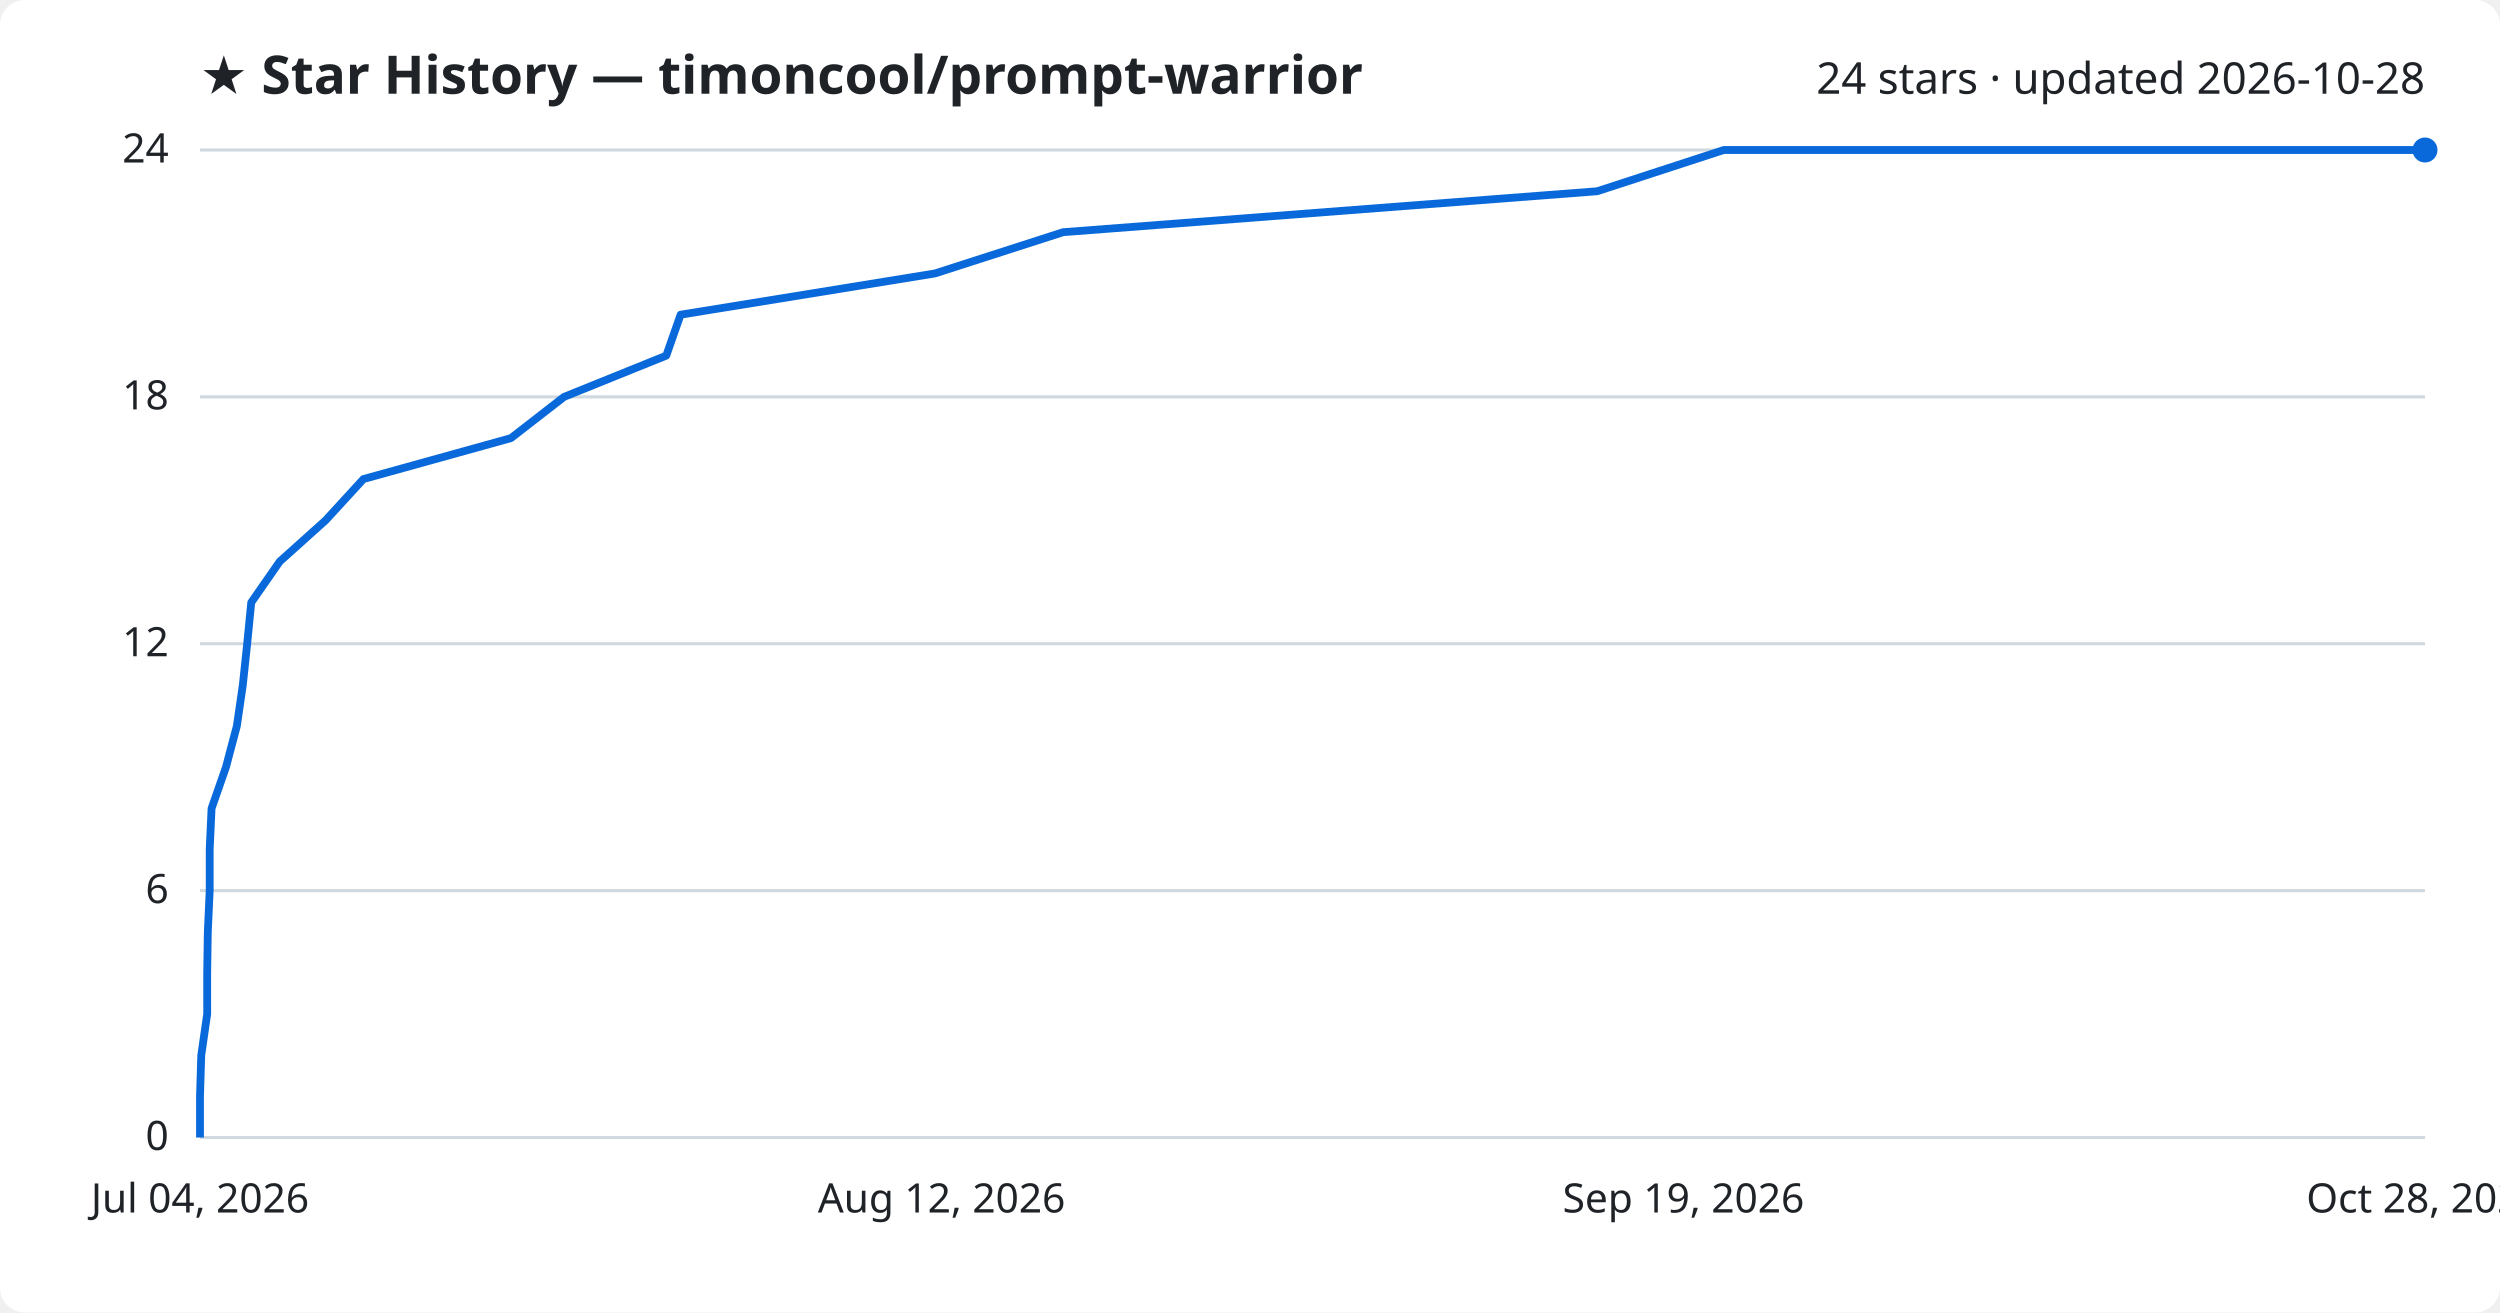
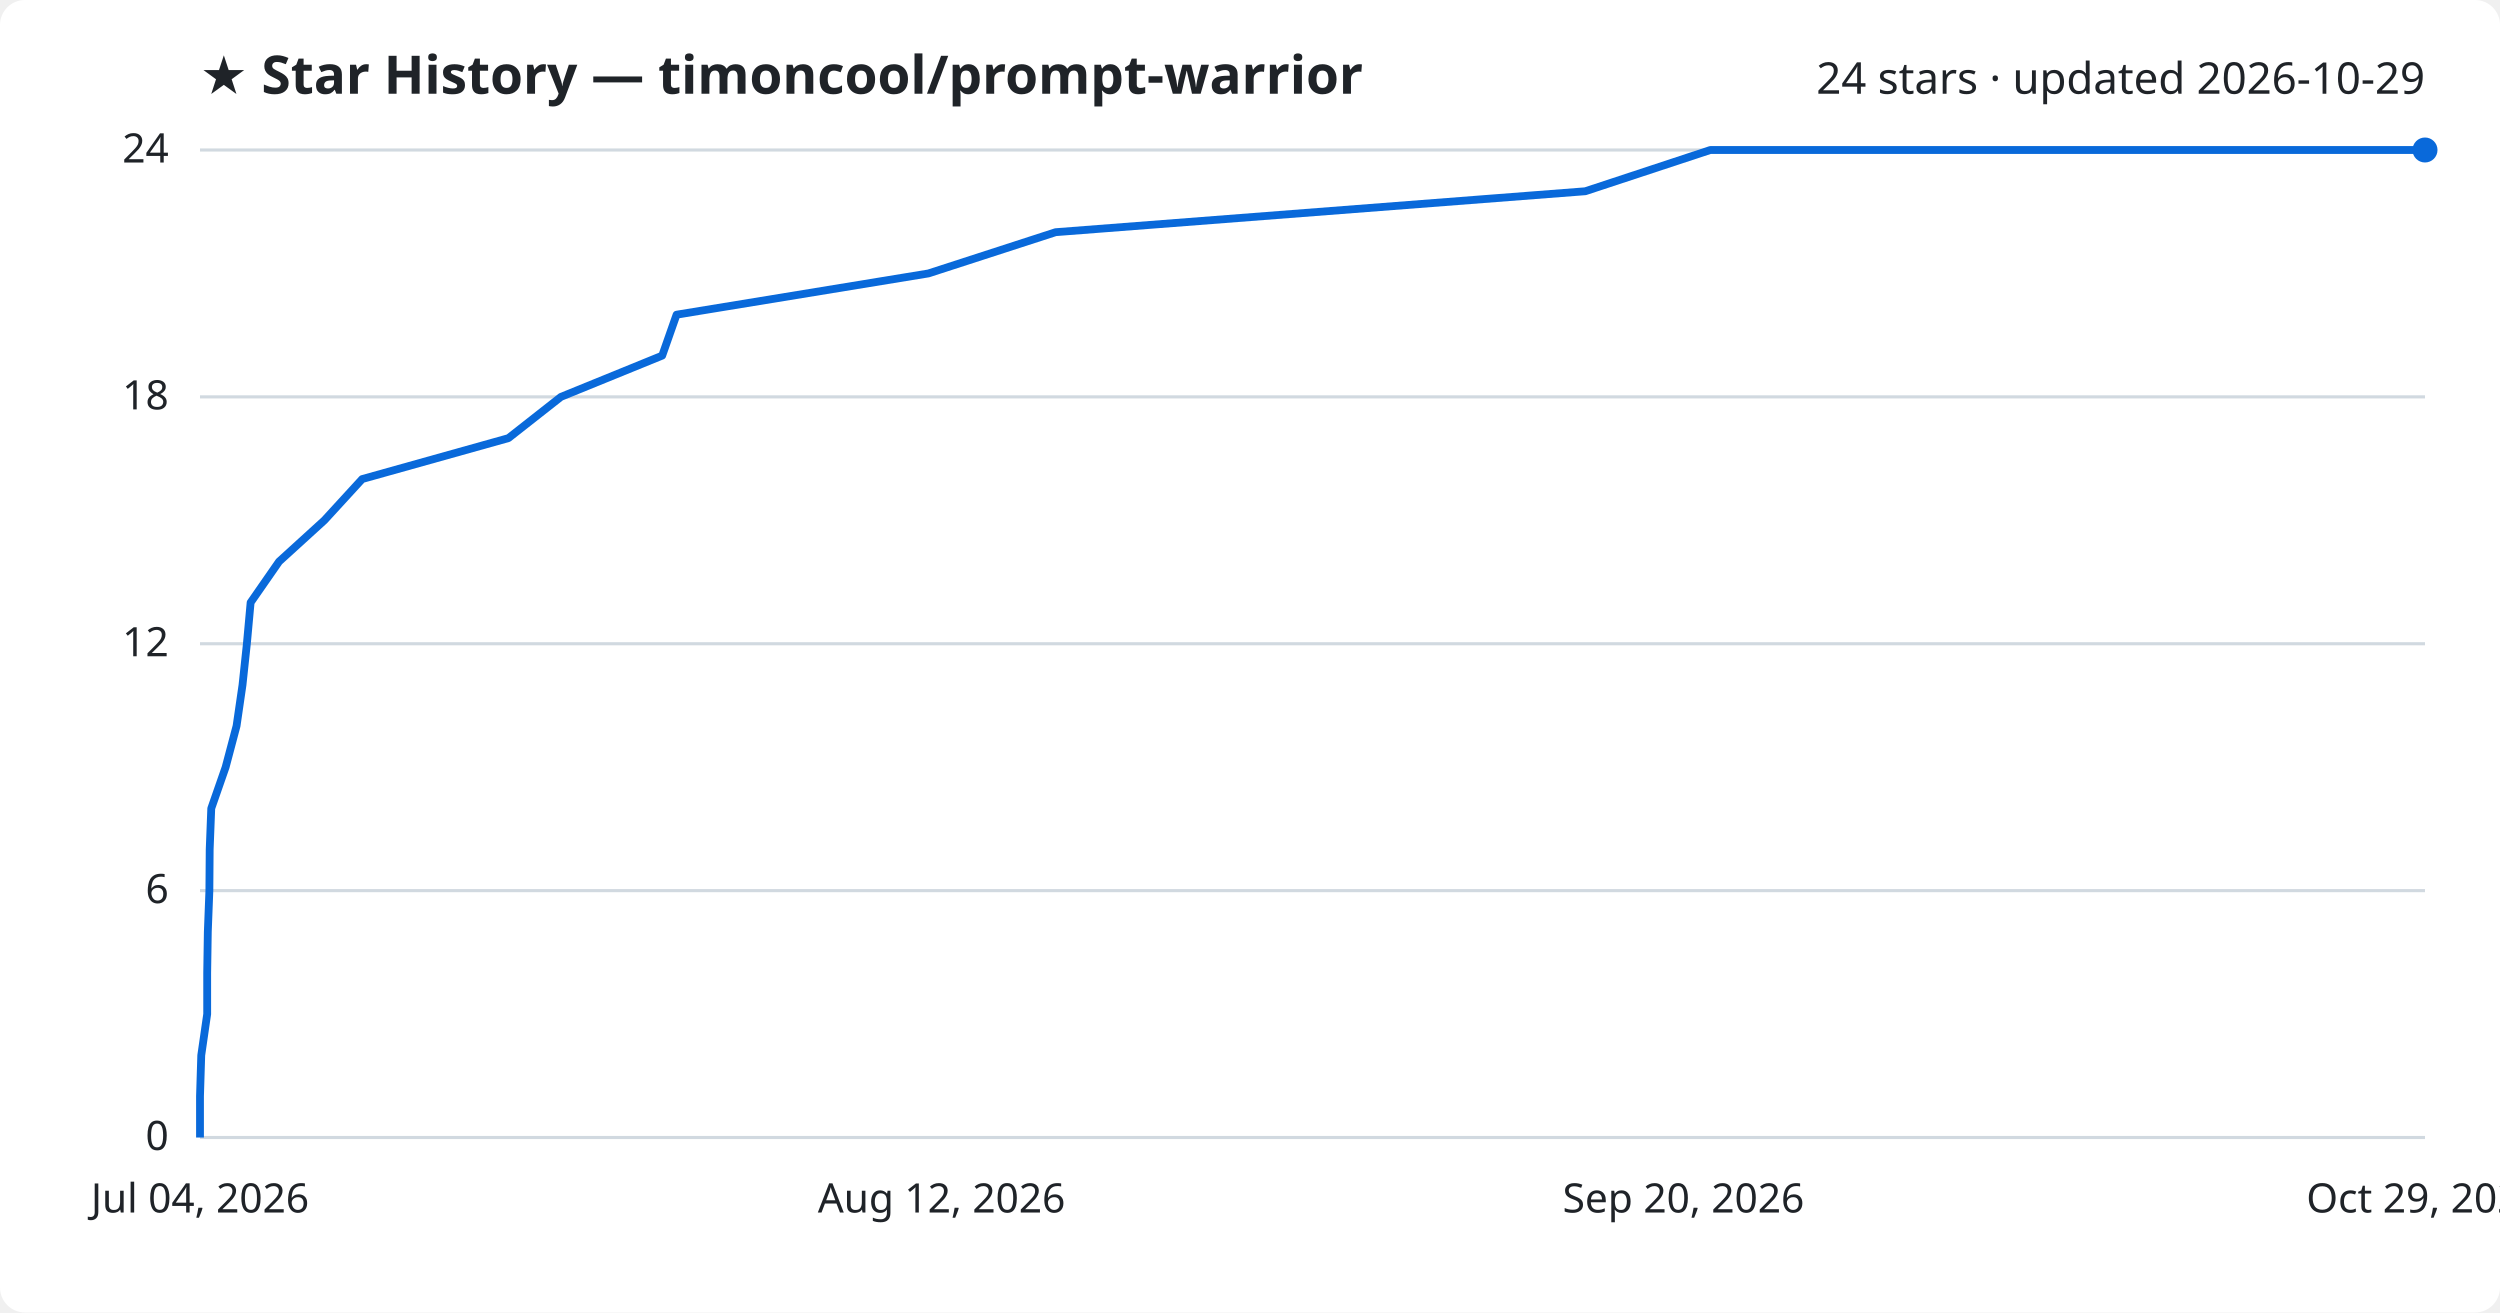
<svg xmlns="http://www.w3.org/2000/svg" viewBox="0 0 800 420" font-family="Segoe UI, sans-serif">
  <rect width="800" height="420" fill="#ffffff" rx="8" />
  <text x="64" y="30" fill="#1f2328" font-size="17" font-weight="700">★ Star History — timoncool/prompt-warrior</text>
-   <text x="776" y="30" fill="#1f2328" font-size="14" text-anchor="end">24 stars · updated 2026-10-28</text>
+   <text x="776" y="30" fill="#1f2328" font-size="14" text-anchor="end">24 stars · updated 2026-10-29</text>
  <line x1="64" y1="364.0" x2="776" y2="364.0" stroke="#d1d9e0" stroke-width="1" />
  <text x="54" y="368.0" fill="#1f2328" font-size="13" text-anchor="end">0</text>
  <line x1="64" y1="285.0" x2="776" y2="285.0" stroke="#d1d9e0" stroke-width="1" />
  <text x="54" y="289.0" fill="#1f2328" font-size="13" text-anchor="end">6</text>
  <line x1="64" y1="206.0" x2="776" y2="206.0" stroke="#d1d9e0" stroke-width="1" />
  <text x="54" y="210.0" fill="#1f2328" font-size="13" text-anchor="end">12</text>
  <line x1="64" y1="127.0" x2="776" y2="127.0" stroke="#d1d9e0" stroke-width="1" />
  <text x="54" y="131.0" fill="#1f2328" font-size="13" text-anchor="end">18</text>
  <line x1="64" y1="48.0" x2="776" y2="48.0" stroke="#d1d9e0" stroke-width="1" />
  <text x="54" y="52.0" fill="#1f2328" font-size="13" text-anchor="end">24</text>
-   <path d="M64.0,364.0 L64.0,350.8 L64.4,337.7 L66.3,324.5 L66.3,311.3 L66.5,298.2 L67.1,285.0 L67.1,271.8 L67.7,258.7 L72.3,245.5 L75.8,232.3 L77.7,219.2 L79.1,206.0 L80.4,192.8 L89.5,179.7 L104.2,166.5 L116.3,153.3 L163.5,140.2 L180.5,127.0 L213.2,113.8 L217.8,100.7 L299.2,87.5 L340.2,74.3 L511.1,61.2 L551.6,48.0 L776.0,48.0" fill="none" stroke="#0969da" stroke-width="2.5" stroke-linejoin="round" />
+   <path d="M64.0,364.0 L64.0,350.8 L64.4,337.7 L66.3,324.5 L66.3,311.3 L66.5,298.2 L67.0,285.0 L67.1,271.8 L67.6,258.7 L72.2,245.5 L75.7,232.3 L77.6,219.2 L79.0,206.0 L80.2,192.8 L89.3,179.7 L103.8,166.5 L115.9,153.3 L162.7,140.2 L179.5,127.0 L211.9,113.8 L216.5,100.7 L297.1,87.5 L337.8,74.3 L507.3,61.2 L547.3,48.0 L776.0,48.0" fill="none" stroke="#0969da" stroke-width="2.5" stroke-linejoin="round" />
  <circle cx="776.0" cy="48.0" r="4" fill="#0969da" />
  <text x="64.0" y="388" fill="#1f2328" font-size="13" text-anchor="middle">Jul 04, 2026</text>
  <text x="301.3" y="388" fill="#1f2328" font-size="13" text-anchor="middle">Aug 12, 2026</text>
-   <text x="538.7" y="388" fill="#1f2328" font-size="13" text-anchor="middle">Sep 19, 2026</text>
-   <text x="776.0" y="388" fill="#1f2328" font-size="13" text-anchor="middle">Oct 28, 2026</text>
+   <text x="538.7" y="388" fill="#1f2328" font-size="13" text-anchor="middle">Sep 20, 2026</text>
+   <text x="776.0" y="388" fill="#1f2328" font-size="13" text-anchor="middle">Oct 29, 2026</text>
</svg>
